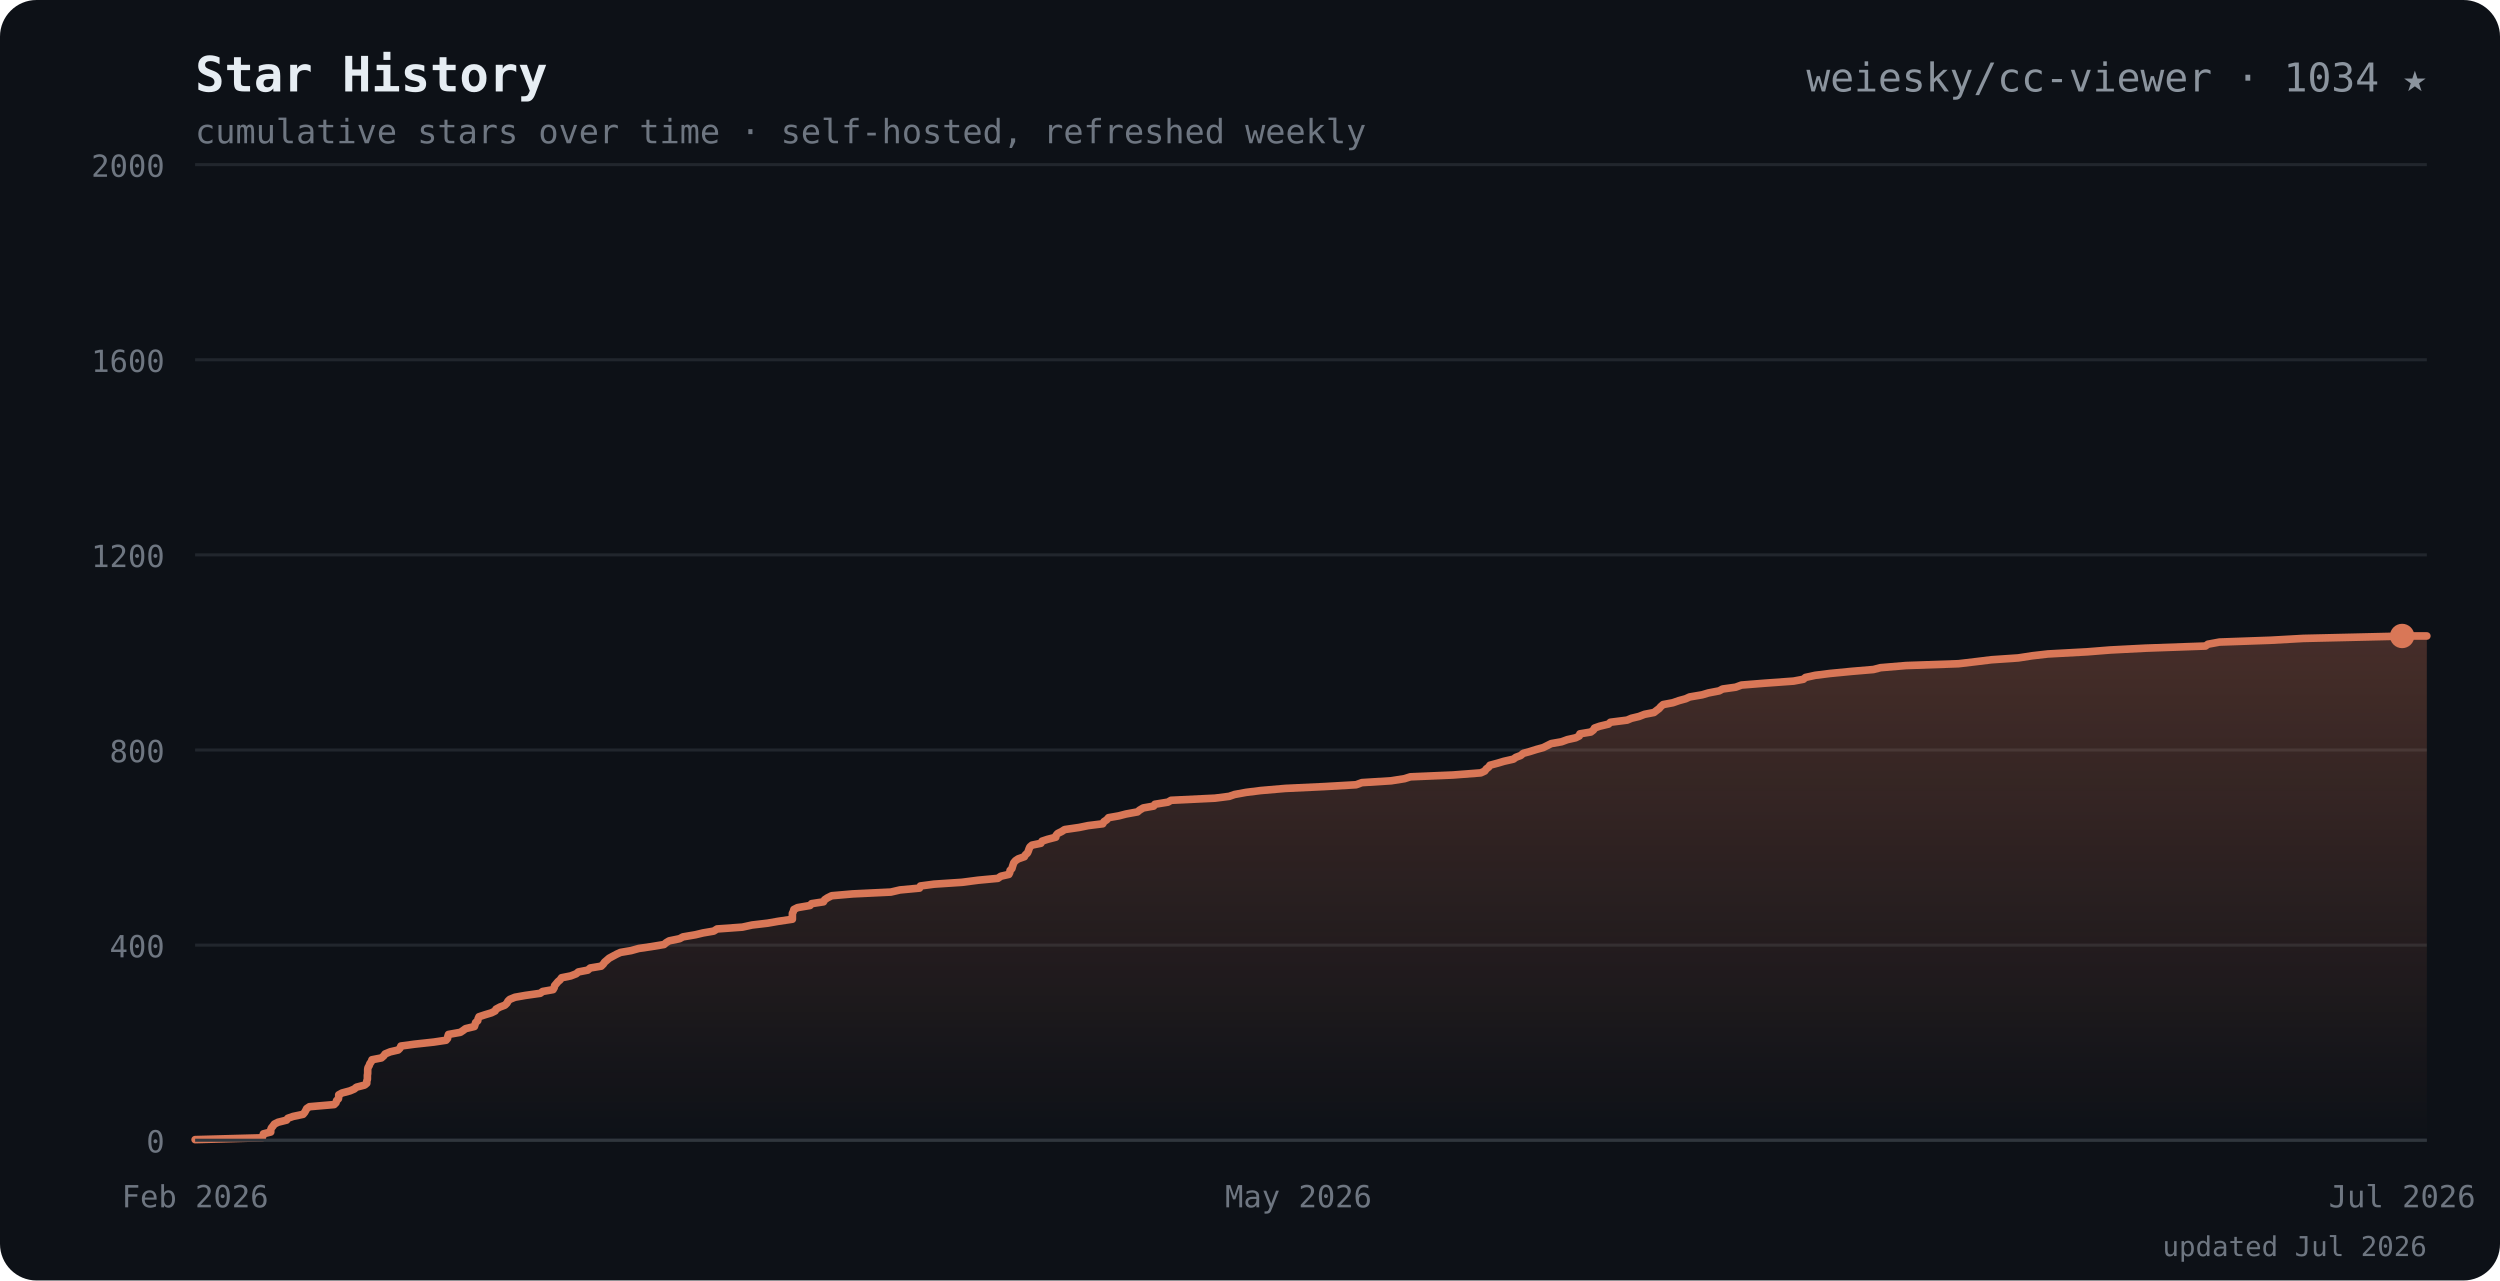
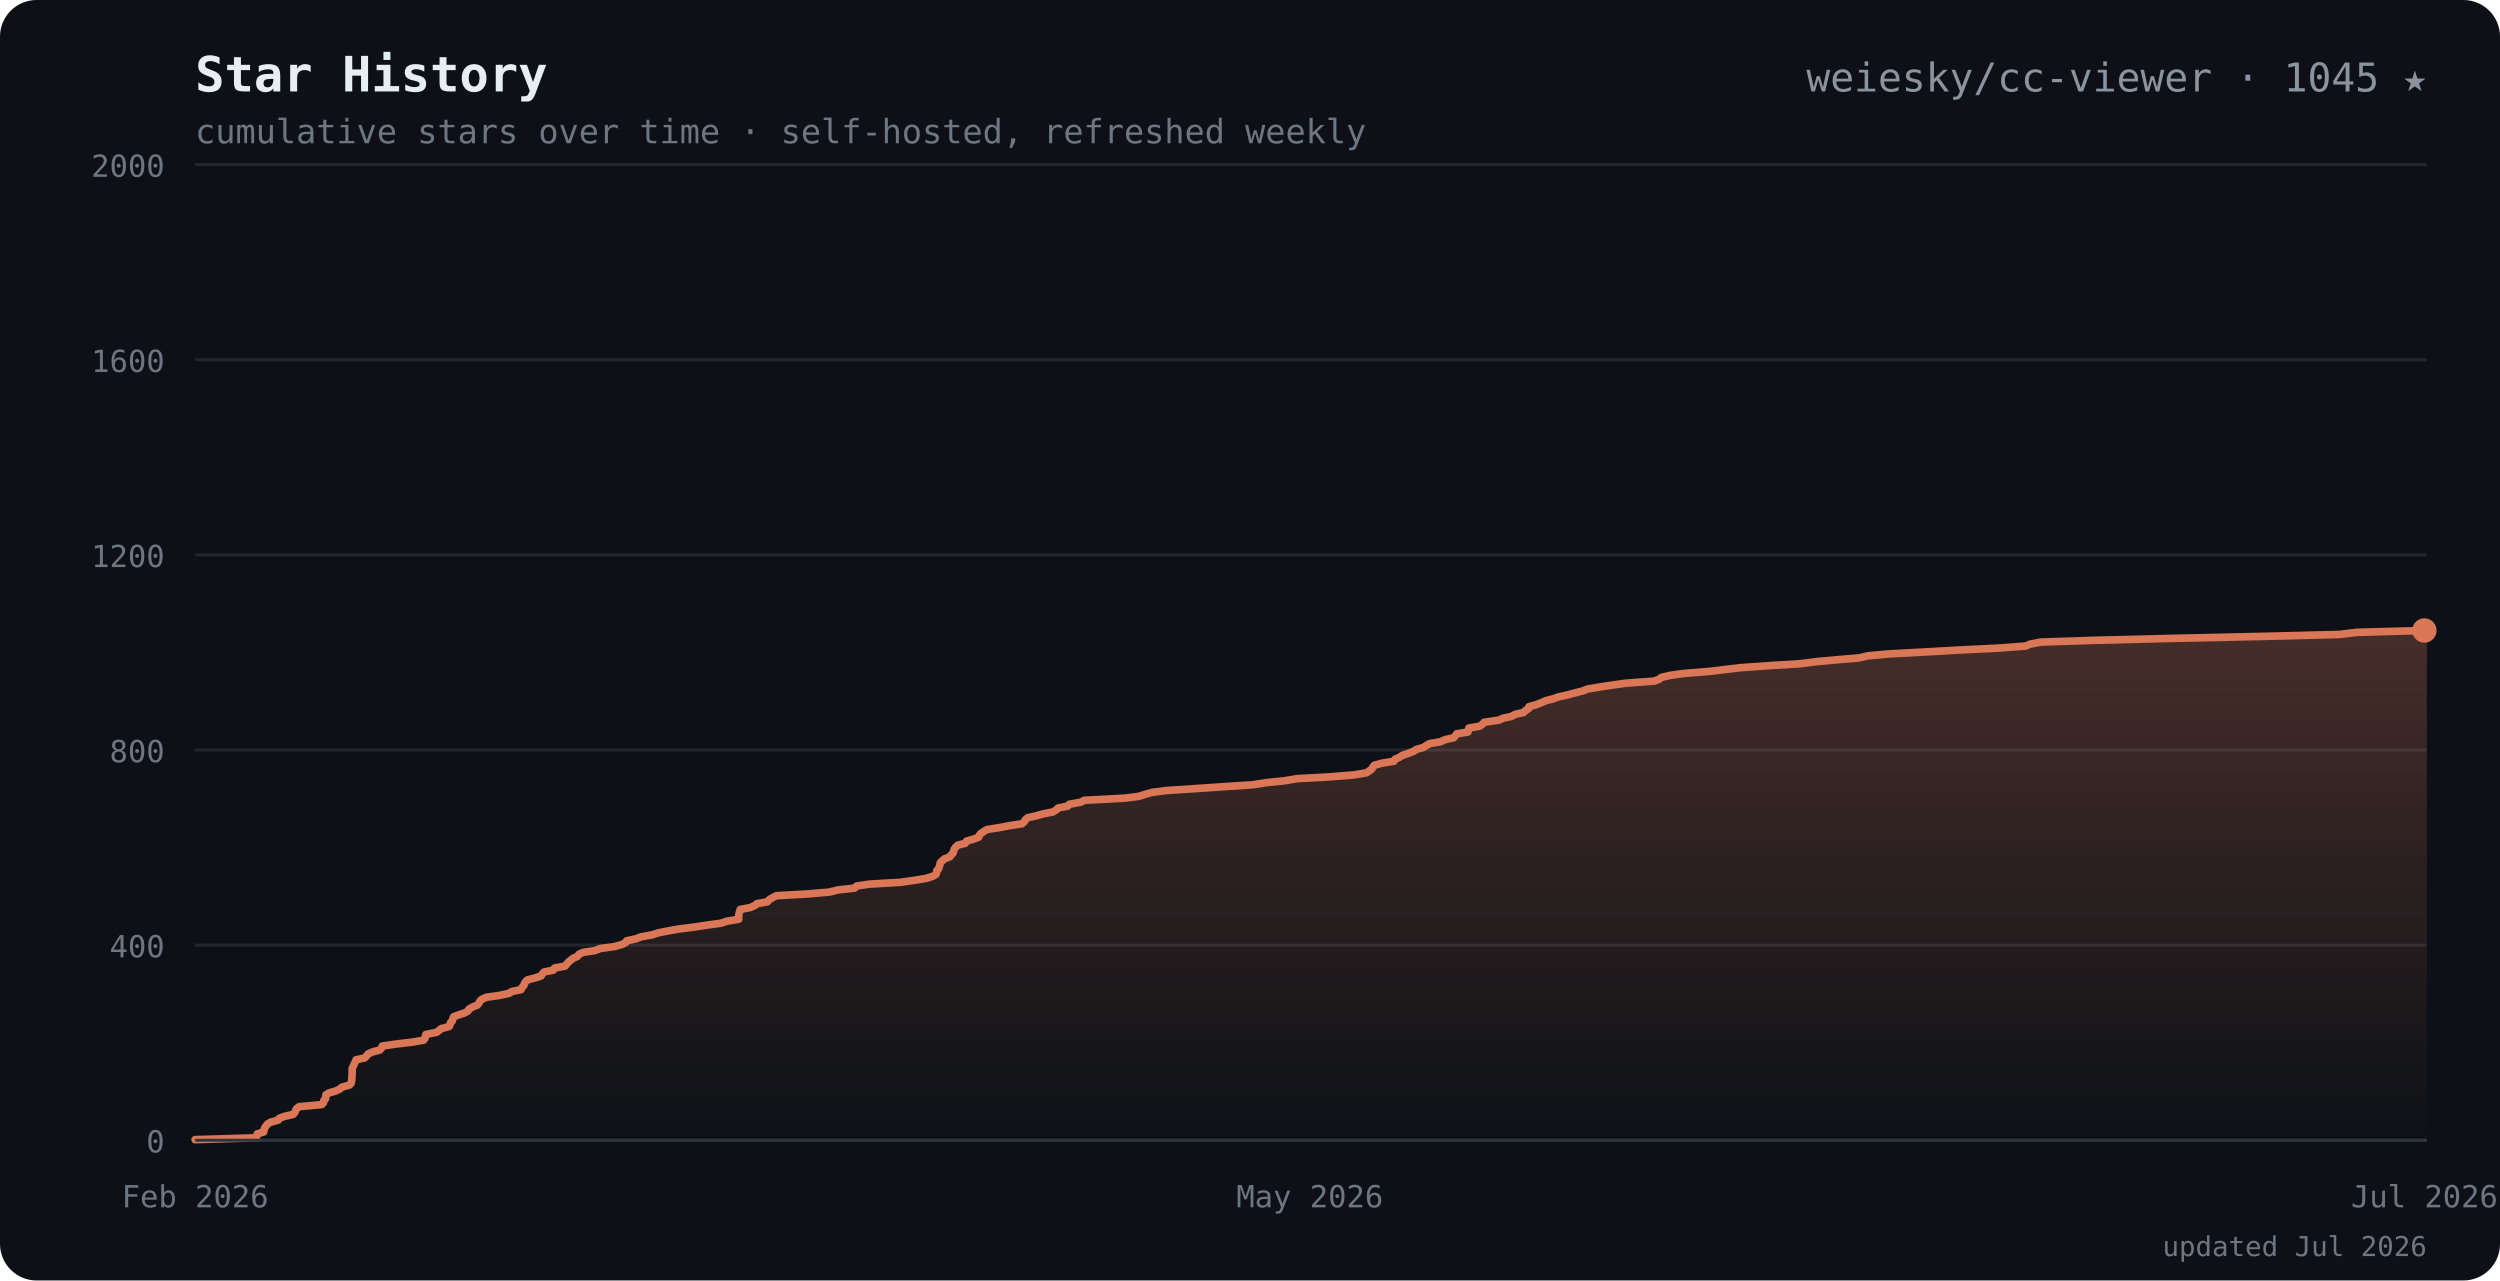
<svg xmlns="http://www.w3.org/2000/svg" viewBox="0 0 820 420" font-family="ui-monospace,SFMono-Regular,Menlo,Consolas,monospace">
  <defs>
    <linearGradient id="ar" x1="0" y1="0" x2="0" y2="1">
      <stop offset="0" stop-color="#d97757" stop-opacity="0.28" />
      <stop offset="1" stop-color="#d97757" stop-opacity="0" />
    </linearGradient>
  </defs>
  <rect width="820" height="420" rx="12" fill="#0d1117" />
  <text x="64" y="30" font-size="16" font-weight="700" fill="#e6edf3">Star History</text>
  <text x="64" y="30" font-size="16" font-weight="700" fill="#d97757" opacity="0">
    <tspan> </tspan>
  </text>
-   <text x="796" y="30" text-anchor="end" font-size="13" fill="#8b949e">weiesky/cc-viewer · 1034 ★</text>
+   <text x="796" y="30" text-anchor="end" font-size="13" fill="#8b949e">weiesky/cc-viewer · 1045 ★</text>
  <text x="64" y="47" font-size="11" fill="#6e7681">cumulative stars over time · self-hosted, refreshed weekly</text>
  <line x1="64" y1="374.0" x2="796" y2="374.0" stroke="#21262d" />
  <text x="54" y="378.0" text-anchor="end" font-size="10" fill="#6e7681">0</text>
  <line x1="64" y1="310.0" x2="796" y2="310.0" stroke="#21262d" />
  <text x="54" y="314.0" text-anchor="end" font-size="10" fill="#6e7681">400</text>
  <line x1="64" y1="246.0" x2="796" y2="246.0" stroke="#21262d" />
  <text x="54" y="250.0" text-anchor="end" font-size="10" fill="#6e7681">800</text>
  <line x1="64" y1="182.0" x2="796" y2="182.0" stroke="#21262d" />
  <text x="54" y="186.0" text-anchor="end" font-size="10" fill="#6e7681">1200</text>
  <line x1="64" y1="118.0" x2="796" y2="118.0" stroke="#21262d" />
  <text x="54" y="122.0" text-anchor="end" font-size="10" fill="#6e7681">1600</text>
  <line x1="64" y1="54.0" x2="796" y2="54.0" stroke="#21262d" />
  <text x="54" y="58.0" text-anchor="end" font-size="10" fill="#6e7681">2000</text>
-   <path d="M64.0 373.8 L86.0 373.2 L86.2 372.6 L86.4 371.9 L88.8 371.3 L88.8 370.6 L89.0 370.0 L89.5 369.4 L90.0 368.7 L91.2 368.1 L94.0 367.4 L94.4 366.8 L96.1 366.2 L99.4 365.5 L99.9 364.9 L100.3 364.2 L100.6 363.6 L101.5 363.0 L109.6 362.3 L110.2 361.7 L110.4 361.0 L111.0 360.4 L111.1 359.8 L111.1 359.1 L112.2 358.5 L114.8 357.8 L116.2 357.2 L116.9 356.6 L119.6 355.9 L120.3 355.3 L120.3 354.6 L120.5 354.0 L120.5 353.4 L120.5 352.7 L120.6 352.1 L120.6 351.4 L120.6 350.8 L120.7 350.2 L121.1 349.5 L121.3 348.9 L121.8 348.2 L122.0 347.6 L125.1 347.0 L125.9 346.3 L126.3 345.7 L128.0 345.0 L130.6 344.4 L131.2 343.8 L131.5 343.1 L135.9 342.5 L142.3 341.8 L146.3 341.2 L146.8 340.6 L146.9 339.9 L147.1 339.3 L151.0 338.6 L151.9 338.0 L152.7 337.4 L155.6 336.7 L155.8 336.1 L156.0 335.4 L156.7 334.8 L156.8 334.2 L157.1 333.5 L158.9 332.9 L161.2 332.2 L162.4 331.6 L162.7 331.0 L164.0 330.3 L165.6 329.7 L166.3 329.0 L166.6 328.4 L167.2 327.8 L168.9 327.1 L172.3 326.5 L177.2 325.8 L178.0 325.2 L181.4 324.6 L181.8 323.9 L181.9 323.3 L182.5 322.6 L183.0 322.0 L183.7 321.4 L184.2 320.7 L187.2 320.1 L189.0 319.4 L189.7 318.8 L192.8 318.2 L193.6 317.5 L197.2 316.9 L197.9 316.2 L198.3 315.6 L199.0 315.0 L199.8 314.3 L200.9 313.7 L202.2 313.0 L203.5 312.4 L207.0 311.8 L209.5 311.1 L213.6 310.5 L217.8 309.8 L218.5 309.2 L219.5 308.6 L222.9 307.9 L224.0 307.3 L228.1 306.6 L230.6 306.0 L234.1 305.4 L235.2 304.7 L243.5 304.1 L246.7 303.4 L251.8 302.8 L255.2 302.2 L259.9 301.5 L259.9 300.9 L259.9 300.2 L259.9 299.6 L260.2 299.0 L260.4 298.3 L261.6 297.7 L265.7 297.0 L266.2 296.4 L270.1 295.8 L270.5 295.1 L271.4 294.5 L272.8 293.8 L279.7 293.2 L292.2 292.6 L295.2 291.9 L301.6 291.3 L301.9 290.6 L306.4 290.0 L315.5 289.4 L320.9 288.7 L327.3 288.1 L328.3 287.4 L330.9 286.8 L331.2 286.2 L331.3 285.5 L331.9 284.9 L332.1 284.2 L332.3 283.6 L332.5 283.0 L333.1 282.3 L334.0 281.7 L336.0 281.0 L336.3 280.4 L337.0 279.8 L337.3 279.1 L337.5 278.5 L337.8 277.8 L338.5 277.2 L341.4 276.6 L341.8 275.9 L343.6 275.3 L346.3 274.6 L346.4 274.0 L346.9 273.4 L348.3 272.7 L349.2 272.1 L354.0 271.4 L356.9 270.8 L361.7 270.2 L362.1 269.5 L363.0 268.9 L363.6 268.2 L367.0 267.6 L369.3 267.0 L373.1 266.3 L373.8 265.7 L375.0 265.0 L378.4 264.4 L378.8 263.8 L383.1 263.1 L384.1 262.5 L398.5 261.8 L403.2 261.2 L404.9 260.6 L408.7 259.9 L413.5 259.3 L421.6 258.6 L434.4 258.0 L444.8 257.4 L446.7 256.7 L456.3 256.1 L460.7 255.4 L462.6 254.8 L476.6 254.2 L485.7 253.5 L487.0 252.9 L487.5 252.2 L488.3 251.6 L488.7 251.0 L491.3 250.3 L493.3 249.7 L496.4 249.0 L497.2 248.4 L498.8 247.8 L499.6 247.1 L501.8 246.5 L504.0 245.8 L506.2 245.2 L507.4 244.6 L508.8 243.9 L512.2 243.3 L514.1 242.6 L516.8 242.0 L518.0 241.4 L518.2 240.7 L521.8 240.1 L522.7 239.4 L523.0 238.8 L524.7 238.2 L527.6 237.5 L528.2 236.9 L533.7 236.2 L535.1 235.6 L537.6 235.0 L539.4 234.3 L542.5 233.7 L543.4 233.0 L544.2 232.4 L544.7 231.8 L545.5 231.1 L548.7 230.5 L550.7 229.8 L552.9 229.2 L554.2 228.6 L558.3 227.9 L560.3 227.3 L563.9 226.6 L565.0 226.0 L569.3 225.4 L571.2 224.7 L578.7 224.1 L588.3 223.4 L591.5 222.8 L592.2 222.2 L595.4 221.5 L600.2 220.9 L607.4 220.2 L614.5 219.6 L616.8 219.0 L625.2 218.3 L642.4 217.7 L648.3 217.0 L653.2 216.4 L662.0 215.8 L666.5 215.1 L671.7 214.5 L684.6 213.8 L692.1 213.2 L703.7 212.6 L723.4 211.9 L724.2 211.3 L728.0 210.6 L744.8 210.0 L755.5 209.4 L785.6 208.7 L787.9 208.6 L796.0 208.6 L796.0 374.0 L64.0 374.0 Z" fill="url(#ar)" />
-   <path d="M64.0 373.8 L86.0 373.2 L86.2 372.6 L86.4 371.9 L88.8 371.3 L88.8 370.6 L89.0 370.0 L89.5 369.4 L90.0 368.7 L91.2 368.1 L94.0 367.4 L94.4 366.8 L96.1 366.2 L99.4 365.5 L99.9 364.9 L100.3 364.2 L100.6 363.6 L101.5 363.0 L109.6 362.3 L110.2 361.7 L110.4 361.0 L111.0 360.4 L111.1 359.8 L111.1 359.1 L112.2 358.5 L114.8 357.8 L116.2 357.2 L116.9 356.6 L119.6 355.9 L120.3 355.3 L120.3 354.6 L120.5 354.0 L120.5 353.4 L120.5 352.7 L120.6 352.1 L120.6 351.4 L120.6 350.8 L120.7 350.2 L121.1 349.5 L121.3 348.9 L121.8 348.2 L122.0 347.6 L125.1 347.0 L125.9 346.3 L126.3 345.7 L128.0 345.0 L130.6 344.4 L131.2 343.8 L131.5 343.1 L135.9 342.5 L142.3 341.8 L146.3 341.2 L146.8 340.6 L146.9 339.9 L147.1 339.3 L151.0 338.6 L151.9 338.0 L152.7 337.4 L155.6 336.7 L155.8 336.1 L156.0 335.4 L156.7 334.8 L156.8 334.2 L157.1 333.5 L158.9 332.9 L161.2 332.2 L162.4 331.6 L162.7 331.0 L164.0 330.3 L165.6 329.7 L166.3 329.0 L166.6 328.4 L167.2 327.8 L168.9 327.1 L172.3 326.5 L177.2 325.8 L178.0 325.2 L181.4 324.6 L181.8 323.9 L181.9 323.3 L182.5 322.6 L183.0 322.0 L183.7 321.4 L184.2 320.7 L187.2 320.1 L189.0 319.4 L189.7 318.8 L192.8 318.2 L193.6 317.5 L197.2 316.9 L197.9 316.2 L198.3 315.6 L199.0 315.0 L199.8 314.3 L200.9 313.7 L202.2 313.0 L203.5 312.4 L207.0 311.8 L209.5 311.1 L213.6 310.5 L217.8 309.8 L218.5 309.2 L219.5 308.6 L222.9 307.9 L224.0 307.3 L228.1 306.6 L230.6 306.0 L234.1 305.4 L235.2 304.7 L243.5 304.1 L246.7 303.4 L251.8 302.8 L255.2 302.2 L259.9 301.5 L259.9 300.9 L259.9 300.2 L259.9 299.6 L260.2 299.0 L260.4 298.3 L261.6 297.7 L265.7 297.0 L266.2 296.4 L270.1 295.8 L270.5 295.1 L271.4 294.5 L272.8 293.8 L279.7 293.2 L292.2 292.6 L295.2 291.9 L301.6 291.3 L301.9 290.6 L306.4 290.0 L315.5 289.4 L320.9 288.7 L327.3 288.1 L328.3 287.4 L330.9 286.8 L331.2 286.2 L331.3 285.5 L331.9 284.9 L332.1 284.2 L332.3 283.6 L332.5 283.0 L333.1 282.3 L334.0 281.7 L336.0 281.0 L336.3 280.4 L337.0 279.8 L337.3 279.1 L337.5 278.5 L337.8 277.8 L338.5 277.2 L341.4 276.6 L341.8 275.9 L343.6 275.3 L346.3 274.6 L346.4 274.0 L346.9 273.4 L348.3 272.7 L349.2 272.1 L354.0 271.4 L356.9 270.8 L361.7 270.2 L362.1 269.5 L363.0 268.9 L363.6 268.2 L367.0 267.6 L369.3 267.0 L373.1 266.3 L373.8 265.7 L375.0 265.0 L378.4 264.4 L378.8 263.8 L383.1 263.1 L384.1 262.5 L398.5 261.8 L403.2 261.2 L404.9 260.6 L408.7 259.9 L413.5 259.3 L421.6 258.6 L434.4 258.0 L444.8 257.4 L446.7 256.7 L456.3 256.1 L460.7 255.4 L462.6 254.8 L476.6 254.2 L485.7 253.5 L487.0 252.9 L487.5 252.2 L488.3 251.6 L488.7 251.0 L491.3 250.3 L493.3 249.7 L496.4 249.0 L497.2 248.4 L498.8 247.8 L499.6 247.1 L501.8 246.5 L504.0 245.8 L506.2 245.2 L507.4 244.6 L508.8 243.9 L512.2 243.3 L514.1 242.6 L516.8 242.0 L518.0 241.4 L518.2 240.7 L521.8 240.1 L522.7 239.4 L523.0 238.8 L524.7 238.2 L527.6 237.5 L528.2 236.9 L533.7 236.2 L535.1 235.6 L537.6 235.0 L539.4 234.3 L542.5 233.7 L543.4 233.0 L544.2 232.4 L544.7 231.8 L545.5 231.1 L548.7 230.5 L550.7 229.8 L552.9 229.2 L554.2 228.6 L558.3 227.9 L560.3 227.3 L563.9 226.6 L565.0 226.0 L569.3 225.4 L571.2 224.7 L578.7 224.1 L588.3 223.4 L591.5 222.8 L592.2 222.2 L595.4 221.5 L600.2 220.9 L607.4 220.2 L614.5 219.6 L616.8 219.0 L625.2 218.3 L642.4 217.7 L648.3 217.0 L653.2 216.4 L662.0 215.8 L666.5 215.1 L671.7 214.5 L684.6 213.8 L692.1 213.2 L703.7 212.6 L723.4 211.9 L724.2 211.3 L728.0 210.6 L744.8 210.0 L755.5 209.4 L785.6 208.7 L787.9 208.6 L796.0 208.6" fill="none" stroke="#d97757" stroke-width="2.5" stroke-linejoin="round" stroke-linecap="round" />
-   <circle cx="787.9" cy="208.6" r="4" fill="#d97757" />
+   <path d="M64.0 373.8 L84.0 373.2 L84.2 372.6 L84.4 371.9 L86.5 371.3 L86.6 370.6 L86.8 370.0 L87.2 369.4 L87.7 368.7 L88.7 368.1 L91.3 367.4 L91.6 366.8 L93.2 366.2 L96.2 365.5 L96.7 364.9 L97.0 364.2 L97.3 363.6 L98.1 363.0 L105.5 362.3 L106.1 361.7 L106.2 361.0 L106.8 360.4 L106.8 359.8 L106.9 359.1 L107.9 358.5 L110.2 357.8 L111.5 357.2 L112.1 356.6 L114.6 355.9 L115.2 355.3 L115.3 354.6 L115.4 354.0 L115.4 353.4 L115.5 352.7 L115.5 352.1 L115.5 351.4 L115.5 350.8 L115.6 350.2 L116.0 349.5 L116.2 348.9 L116.6 348.2 L116.8 347.6 L119.6 347.0 L120.3 346.3 L120.7 345.7 L122.3 345.0 L124.6 344.4 L125.1 343.8 L125.4 343.1 L129.5 342.5 L135.3 341.8 L138.9 341.2 L139.4 340.6 L139.5 339.9 L139.7 339.3 L143.2 338.6 L144.0 338.0 L144.7 337.4 L147.3 336.7 L147.6 336.1 L147.8 335.4 L148.4 334.8 L148.5 334.2 L148.8 333.5 L150.4 332.9 L152.5 332.2 L153.5 331.6 L153.8 331.0 L155.0 330.3 L156.5 329.7 L157.1 329.0 L157.4 328.4 L158.0 327.8 L159.5 327.1 L163.8 326.5 L167.0 325.8 L167.9 325.2 L170.9 324.6 L171.2 323.9 L171.8 323.3 L172.0 322.6 L172.4 322.0 L173.0 321.4 L175.7 320.7 L177.5 320.1 L177.9 319.4 L178.5 318.8 L181.5 318.2 L181.9 317.5 L185.3 316.9 L185.9 316.2 L186.4 315.6 L187.1 315.0 L188.0 314.3 L189.4 313.7 L189.9 313.0 L191.2 312.4 L195.1 311.8 L196.9 311.1 L201.4 310.5 L204.0 309.8 L205.2 309.2 L205.5 308.6 L208.7 307.9 L210.2 307.3 L214.0 306.6 L215.8 306.0 L218.8 305.4 L222.7 304.7 L227.6 304.1 L232.1 303.4 L236.6 302.8 L238.2 302.2 L242.3 301.5 L242.3 300.9 L242.3 300.2 L242.4 299.6 L242.6 299.0 L242.8 298.3 L246.0 297.7 L247.6 297.0 L248.3 296.4 L251.7 295.8 L252.3 295.1 L253.3 294.5 L254.6 293.8 L265.1 293.2 L272.0 292.6 L274.9 291.9 L280.3 291.3 L281.0 290.6 L285.1 290.0 L295.3 289.4 L300.2 288.7 L303.8 288.1 L306.0 287.4 L307.0 286.8 L307.2 286.2 L307.3 285.5 L307.9 284.9 L308.1 284.2 L308.3 283.6 L308.4 283.0 L309.1 282.3 L309.8 281.7 L311.6 281.0 L312.0 280.4 L312.6 279.8 L312.8 279.1 L313.0 278.5 L313.5 277.8 L314.2 277.2 L316.6 276.6 L317.0 275.9 L319.1 275.3 L321.0 274.6 L321.2 274.0 L321.7 273.4 L322.7 272.7 L323.7 272.1 L328.1 271.4 L331.2 270.8 L335.2 270.2 L336.0 269.5 L336.3 268.9 L337.1 268.2 L339.9 267.6 L341.9 267.0 L345.4 266.3 L346.4 265.7 L347.1 265.0 L350.2 264.4 L350.7 263.8 L354.6 263.1 L355.6 262.5 L368.8 261.8 L373.6 261.2 L375.4 260.6 L377.9 259.9 L382.5 259.3 L393.0 258.6 L401.8 258.0 L411.0 257.4 L415.4 256.7 L421.3 256.1 L425.4 255.4 L436.2 254.8 L443.8 254.2 L448.1 253.5 L449.1 252.9 L450.0 252.2 L450.3 251.6 L450.8 251.0 L453.4 250.3 L457.2 249.7 L457.6 249.0 L459.0 248.4 L459.9 247.8 L461.9 247.1 L463.5 246.5 L464.6 245.8 L466.8 245.2 L467.7 244.6 L468.9 243.9 L472.5 243.3 L474.0 242.6 L476.8 242.0 L477.3 241.4 L477.8 240.7 L481.5 240.1 L481.6 239.4 L481.8 238.8 L485.3 238.2 L486.3 237.5 L486.8 236.9 L491.7 236.2 L492.9 235.6 L495.7 235.0 L497.0 234.3 L499.7 233.7 L500.4 233.0 L501.4 232.4 L501.5 231.8 L504.0 231.1 L505.5 230.5 L507.1 229.8 L509.5 229.2 L511.1 228.6 L514.3 227.9 L516.5 227.3 L519.2 226.6 L520.7 226.0 L524.3 225.4 L528.9 224.7 L533.2 224.1 L542.6 223.4 L544.2 222.8 L544.9 222.2 L547.9 221.5 L552.2 220.9 L560.9 220.2 L565.8 219.6 L570.8 219.0 L580.7 218.3 L590.5 217.7 L595.9 217.0 L602.5 216.4 L609.7 215.8 L612.7 215.1 L619.3 214.5 L632.2 213.8 L642.7 213.2 L655.1 212.6 L664.4 211.9 L665.8 211.3 L669.4 210.6 L687.6 210.0 L712.0 209.4 L743.6 208.7 L767.3 208.1 L773.1 207.4 L795.2 206.8 L795.2 206.8 L796.0 206.8 L796.0 374.0 L64.0 374.0 Z" fill="url(#ar)" />
+   <path d="M64.0 373.8 L84.0 373.2 L84.2 372.6 L84.4 371.9 L86.5 371.3 L86.6 370.6 L86.8 370.0 L87.2 369.4 L87.7 368.7 L88.7 368.1 L91.3 367.4 L91.6 366.8 L93.2 366.2 L96.2 365.5 L96.7 364.9 L97.0 364.2 L97.3 363.6 L98.1 363.0 L105.5 362.3 L106.1 361.7 L106.2 361.0 L106.8 360.4 L106.8 359.8 L106.9 359.1 L107.9 358.5 L110.2 357.8 L111.5 357.2 L112.1 356.6 L114.6 355.9 L115.2 355.3 L115.3 354.6 L115.4 354.0 L115.4 353.4 L115.5 352.7 L115.5 352.1 L115.5 351.4 L115.5 350.8 L115.6 350.2 L116.0 349.5 L116.2 348.9 L116.6 348.2 L116.8 347.6 L119.6 347.0 L120.3 346.3 L120.7 345.7 L122.3 345.0 L124.6 344.4 L125.1 343.8 L125.4 343.1 L129.5 342.5 L135.3 341.8 L138.9 341.2 L139.4 340.6 L139.5 339.9 L139.7 339.3 L143.2 338.6 L144.0 338.0 L144.7 337.4 L147.3 336.7 L147.6 336.1 L147.8 335.4 L148.4 334.8 L148.5 334.2 L148.8 333.5 L150.4 332.9 L152.5 332.2 L153.5 331.6 L153.8 331.0 L155.0 330.3 L156.5 329.7 L157.1 329.0 L157.4 328.4 L158.0 327.8 L159.5 327.1 L163.8 326.5 L167.0 325.8 L167.9 325.2 L170.9 324.6 L171.2 323.9 L171.8 323.3 L172.0 322.6 L172.4 322.0 L173.0 321.4 L175.7 320.7 L177.5 320.1 L177.9 319.4 L178.5 318.8 L181.5 318.2 L181.9 317.5 L185.3 316.9 L185.9 316.2 L186.4 315.6 L187.1 315.0 L188.0 314.3 L189.4 313.7 L189.9 313.0 L191.2 312.4 L195.1 311.8 L196.9 311.1 L201.4 310.5 L204.0 309.8 L205.2 309.2 L205.5 308.6 L208.7 307.9 L210.2 307.3 L214.0 306.6 L215.8 306.0 L218.8 305.4 L222.7 304.7 L227.6 304.1 L232.1 303.4 L236.6 302.8 L238.2 302.2 L242.3 301.5 L242.3 300.9 L242.3 300.2 L242.4 299.6 L242.6 299.0 L242.8 298.3 L246.0 297.7 L247.6 297.0 L248.3 296.4 L251.7 295.8 L252.3 295.1 L253.3 294.5 L254.6 293.8 L265.1 293.2 L272.0 292.6 L274.9 291.9 L280.3 291.3 L281.0 290.6 L285.1 290.0 L295.3 289.4 L300.2 288.7 L303.8 288.1 L306.0 287.4 L307.0 286.8 L307.2 286.2 L307.3 285.5 L307.9 284.9 L308.1 284.2 L308.3 283.6 L308.4 283.0 L309.1 282.3 L309.8 281.7 L311.6 281.0 L312.0 280.4 L312.6 279.8 L312.8 279.1 L313.0 278.5 L313.5 277.8 L314.2 277.2 L316.6 276.6 L317.0 275.9 L319.1 275.3 L321.0 274.6 L321.2 274.0 L321.7 273.4 L322.7 272.7 L323.7 272.1 L328.1 271.4 L331.2 270.8 L335.2 270.2 L336.0 269.5 L336.3 268.9 L337.1 268.2 L339.9 267.6 L341.9 267.0 L345.4 266.3 L346.4 265.7 L347.1 265.0 L350.2 264.4 L350.7 263.8 L354.6 263.1 L355.6 262.5 L368.8 261.8 L373.6 261.2 L375.4 260.6 L377.9 259.9 L382.5 259.3 L393.0 258.6 L401.8 258.0 L411.0 257.4 L415.4 256.7 L421.3 256.1 L425.4 255.4 L436.2 254.8 L443.8 254.2 L448.1 253.5 L449.1 252.9 L450.0 252.2 L450.3 251.6 L450.8 251.0 L453.4 250.3 L457.2 249.7 L457.6 249.0 L459.0 248.4 L459.9 247.8 L461.9 247.1 L463.5 246.5 L464.6 245.8 L466.8 245.2 L467.7 244.6 L468.9 243.9 L472.5 243.3 L474.0 242.6 L476.8 242.0 L477.3 241.4 L477.8 240.7 L481.5 240.1 L481.6 239.4 L481.8 238.8 L485.3 238.2 L486.3 237.5 L486.8 236.9 L491.7 236.2 L492.9 235.6 L495.7 235.0 L497.0 234.3 L499.7 233.7 L500.4 233.0 L501.4 232.4 L501.5 231.8 L504.0 231.1 L505.5 230.5 L507.1 229.8 L509.5 229.2 L511.1 228.6 L514.3 227.9 L516.5 227.3 L519.2 226.6 L520.7 226.0 L524.3 225.4 L528.9 224.7 L533.2 224.1 L542.6 223.4 L544.2 222.8 L544.9 222.2 L547.9 221.5 L552.2 220.9 L560.9 220.2 L565.8 219.6 L570.8 219.0 L580.7 218.3 L590.5 217.7 L595.9 217.0 L602.5 216.4 L609.7 215.8 L612.7 215.1 L619.3 214.5 L632.2 213.8 L642.7 213.2 L655.1 212.6 L664.4 211.9 L665.8 211.3 L669.4 210.6 L687.6 210.0 L712.0 209.4 L743.6 208.7 L767.3 208.1 L773.1 207.4 L795.2 206.8 L795.2 206.8 L796.0 206.8" fill="none" stroke="#d97757" stroke-width="2.5" stroke-linejoin="round" stroke-linecap="round" />
+   <circle cx="795.2" cy="206.8" r="4" fill="#d97757" />
  <line x1="64" y1="374" x2="796" y2="374" stroke="#30363d" />
  <text x="64.0" y="396" text-anchor="middle" font-size="10" fill="#6e7681">Feb 2026</text>
-   <text x="425.9" y="396" text-anchor="middle" font-size="10" fill="#6e7681">May 2026</text>
-   <text x="787.9" y="396" text-anchor="middle" font-size="10" fill="#6e7681">Jul 2026</text>
+   <text x="429.6" y="396" text-anchor="middle" font-size="10" fill="#6e7681">May 2026</text>
+   <text x="795.2" y="396" text-anchor="middle" font-size="10" fill="#6e7681">Jul 2026</text>
  <text x="796" y="412" text-anchor="end" font-size="9" fill="#6e7681">updated Jul 2026</text>
</svg>
